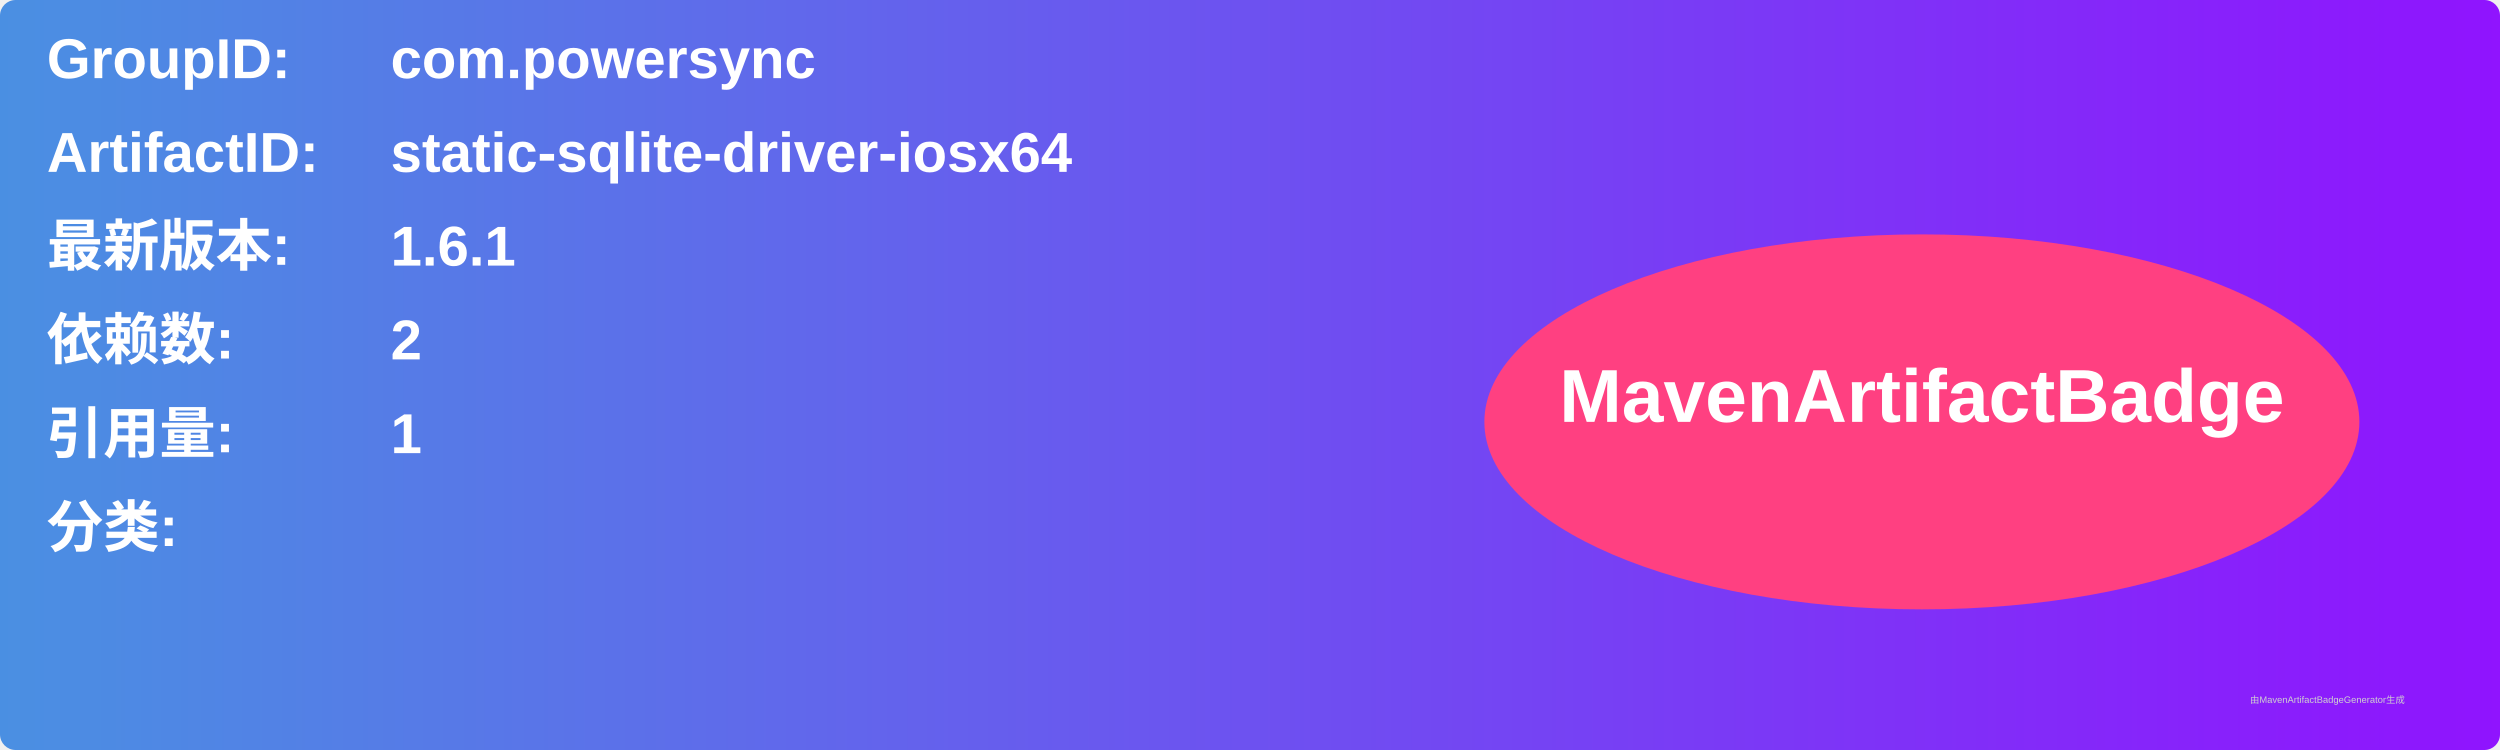
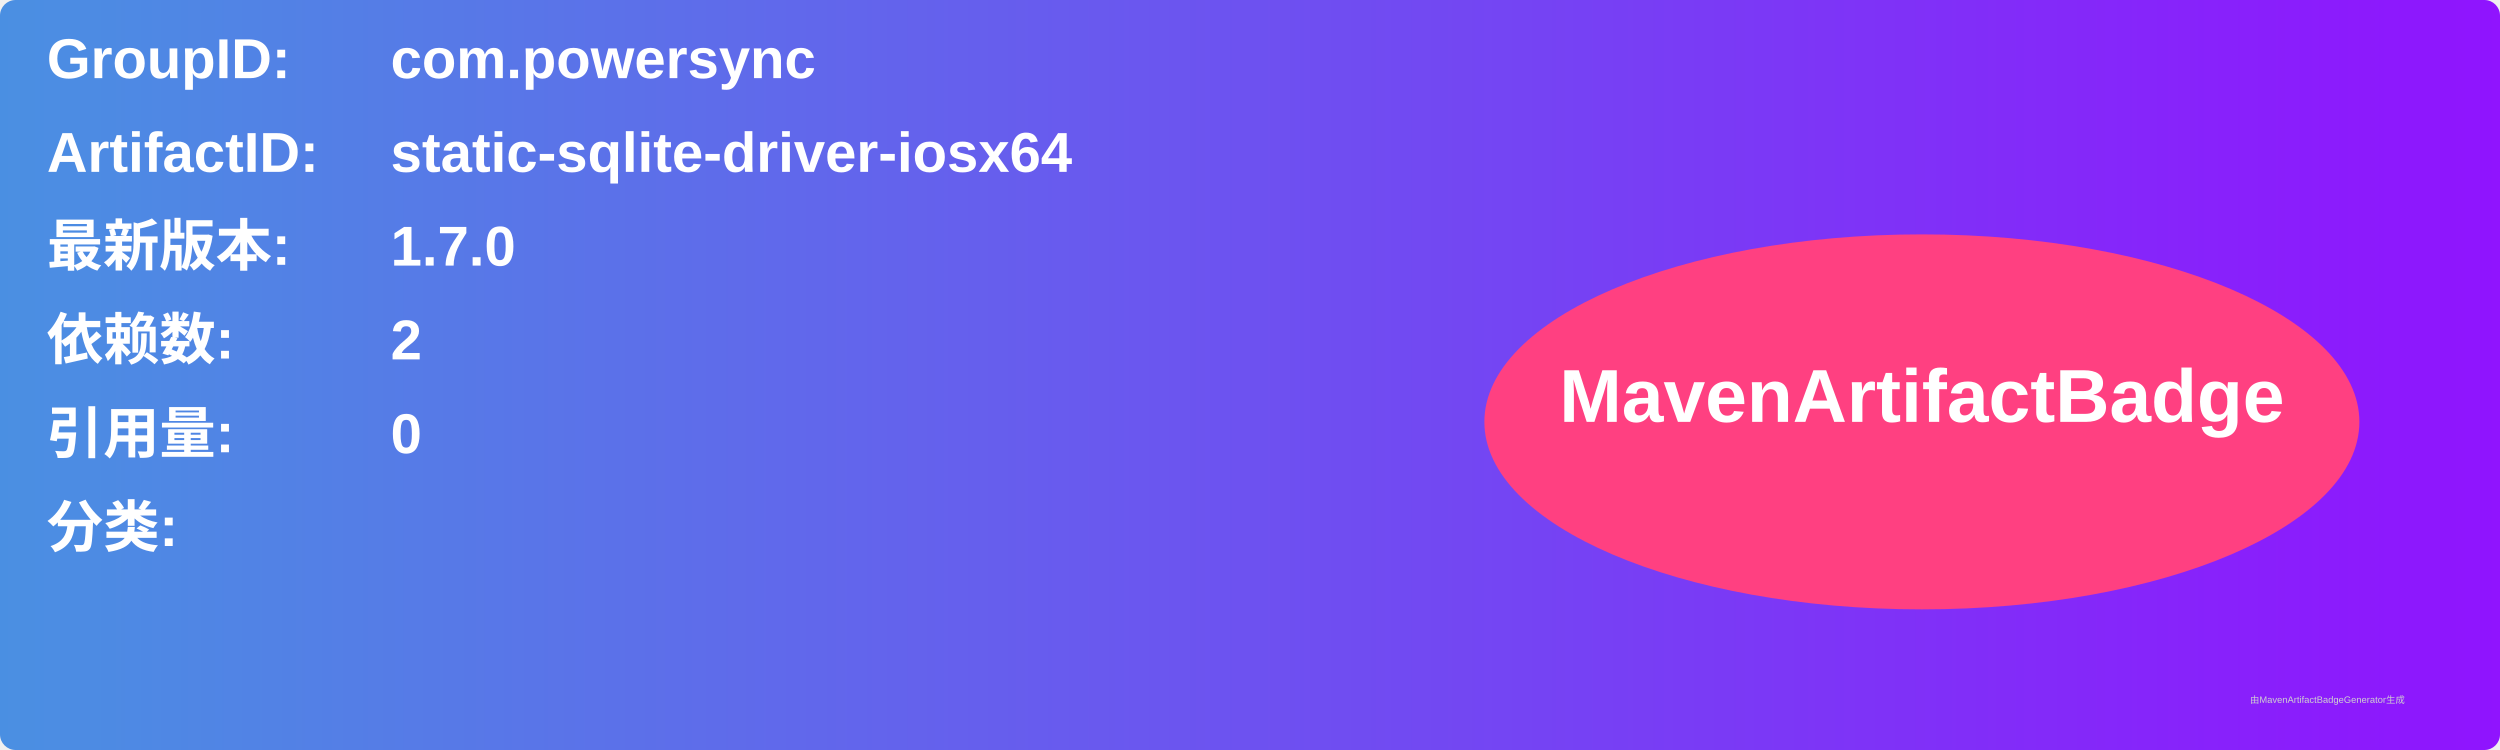
<svg xmlns="http://www.w3.org/2000/svg" width="800" height="240" viewBox="0 0 800 240">
  <linearGradient id="grad" x1="0%" y1="0%" x2="100%" y2="0%">
    <stop offset="0%" stop-color="#4a90e2" />
    <stop offset="100%" stop-color="#9013fe" />
  </linearGradient>
  <rect width="100%" height="100%" rx="5" ry="5" fill="url(#grad)" />
  <g transform="translate(15, 15)">
    <text x="0" y="10" font-family="Arial" font-size="18" fill="white" font-weight="bold" width="260">GroupID:</text>
    <text x="110" y="10" font-family="Arial" font-size="18" fill="white" font-weight="bold" width="460">com.powersync</text>
    <text x="0" y="40" font-family="Arial" font-size="18" fill="white" font-weight="bold" width="260">ArtifactID:</text>
    <text x="110" y="40" font-family="Arial" font-size="18" fill="white" font-weight="bold" width="460">static-sqlite-driver-iosx64</text>
    <text x="0" y="70" font-family="Arial" font-size="18" fill="white" font-weight="bold">最新版本:</text>
    <text x="110" y="70" font-family="Arial" font-size="18" fill="white" font-weight="bold">
-       <tspan font-weight="bold">1.6.1</tspan>
+       <tspan font-weight="bold">1.7.0</tspan>
    </text>
    <text x="0" y="100" font-family="Arial" font-size="18" fill="white" font-weight="bold">依赖数: </text>
    <text x="110" y="100" font-family="Arial" font-size="18" fill="white">
      <tspan font-weight="bold">2</tspan>
    </text>
    <text x="0" y="130" font-family="Arial" font-size="18" fill="white" font-weight="bold">引用量: </text>
    <text x="110" y="130" font-family="Arial" font-size="18" fill="white">
-       <tspan font-weight="bold">1</tspan>
+       <tspan font-weight="bold">0</tspan>
    </text>
    <text x="0" y="160" font-family="Arial" font-size="18" fill="white" font-weight="bold">分类:</text>
    <text x="10" y="190" font-family="Arial" font-size="10" fill="white">
      <tspan font-weight="bold" />
    </text>
    <ellipse cx="600" cy="120" rx="140" ry="60" fill="#ff4081" />
    <text x="600" y="120" text-anchor="middle" font-family="Arial" font-size="24" fill="white" font-weight="bold">MavenArtifactBadge</text>
  </g>
  <text x="720" y="225" font-family="Arial" font-size="3" fill="#d0d0d0">由MavenArtifactBadgeGenerator生成</text>
</svg>
